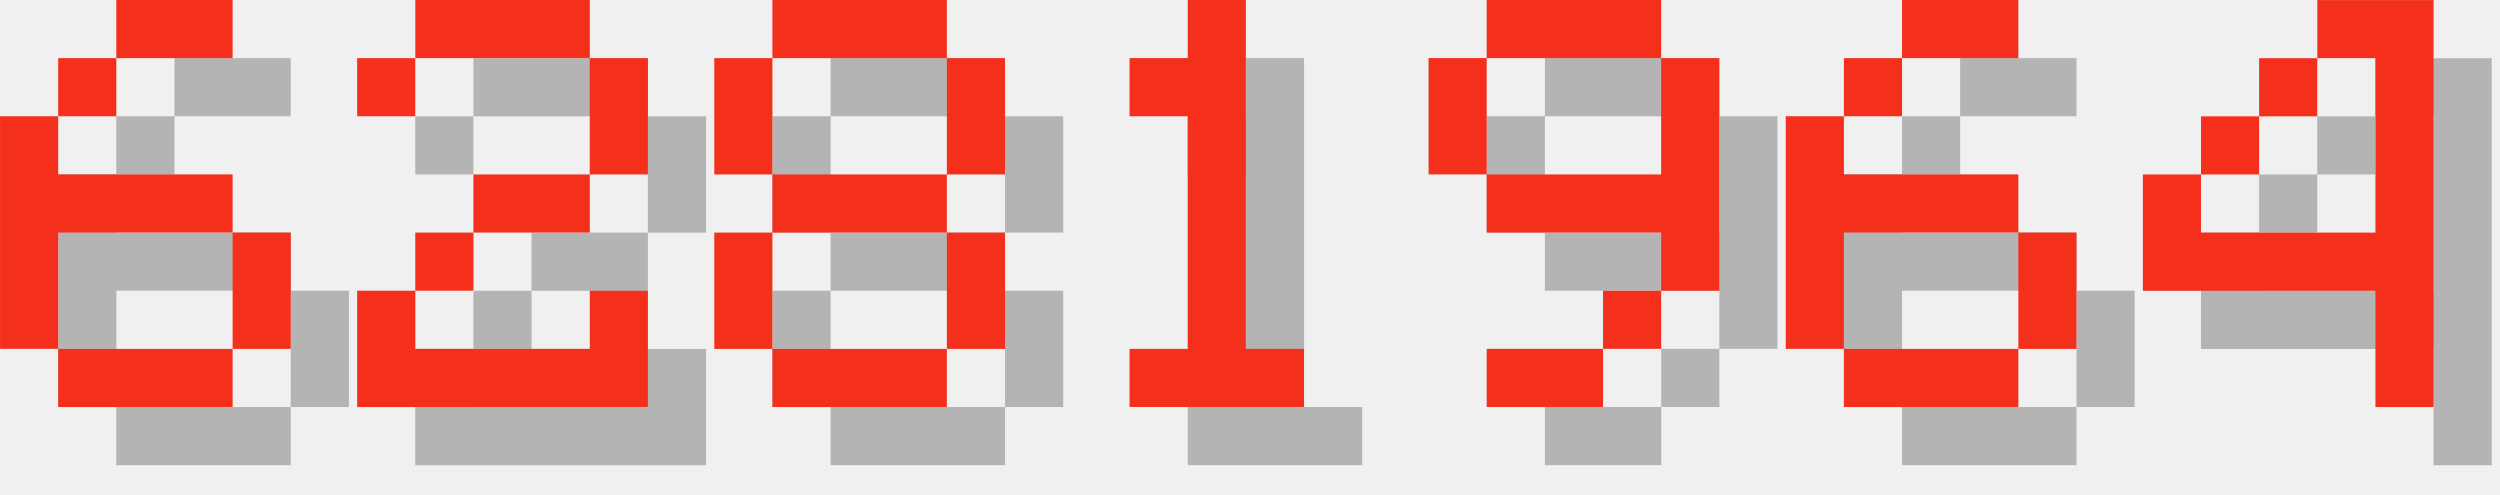
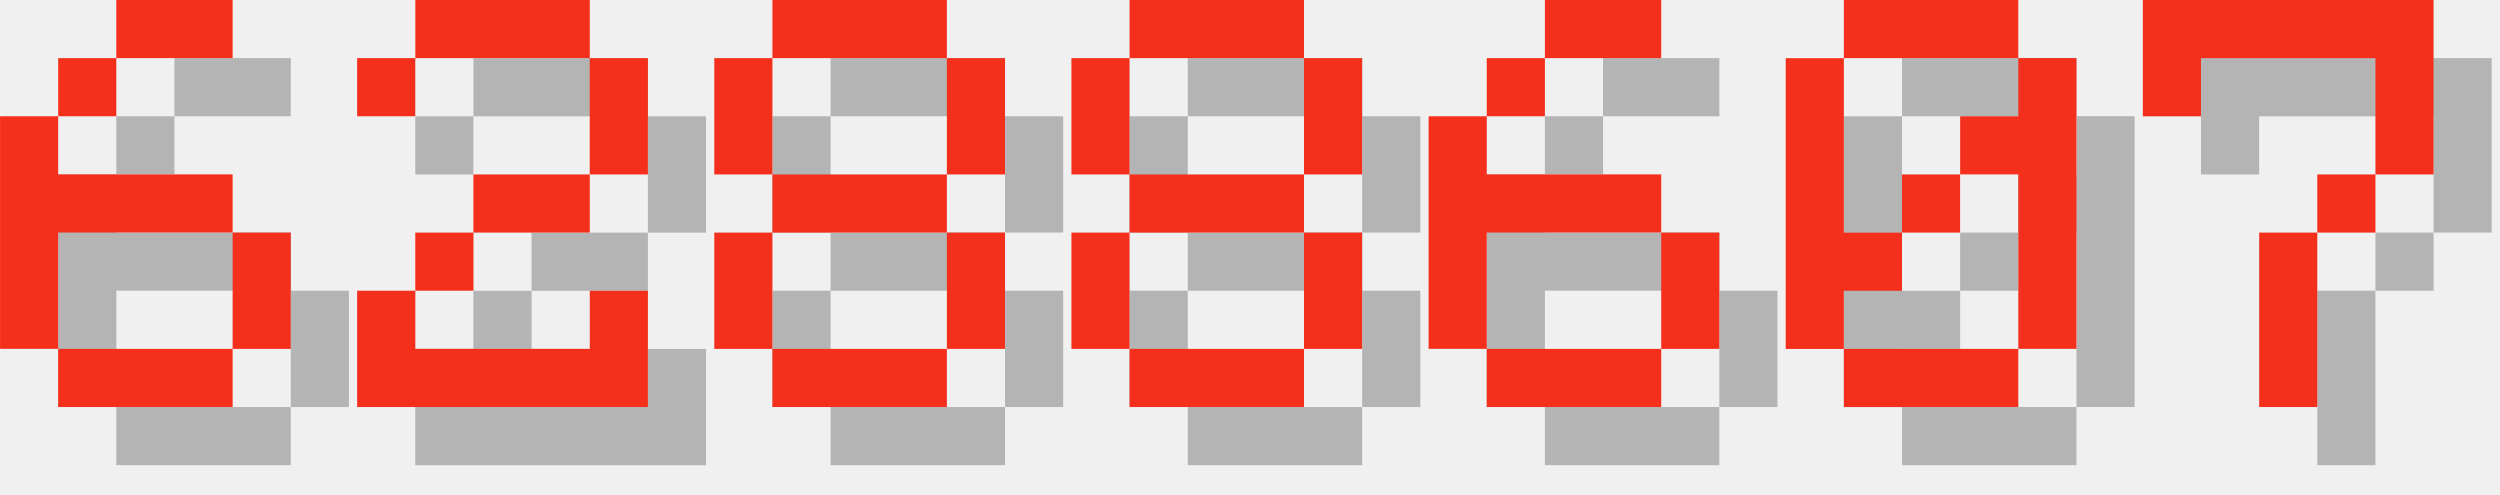
<svg xmlns="http://www.w3.org/2000/svg" version="1.1" width="182.0" height="36">
  <style>
        .text-foreground {
            fill: #F4301C;
        }
        .text-shadow {
            fill: #000000;
            fill-opacity: 0.25;
        }
    </style>
  <g class="digit" id="digit_6" transform="translate(0.0, 0), scale(4)">
    <path id="digit_6_shadow" class="text-shadow" d="m3.175 1.058v1.058h2.117v-1.058h-2.117zm0 1.058h-1.058v1.058h1.058v-1.058zm-1.058 1.058h-1.058v4.233h1.058v-2.117h3.175v-1.058h-3.175v-1.058zm3.175 2.117v2.117h1.058v-2.117h-1.058zm0 2.117h-3.175v1.058h3.175v-1.058z" fill-opacity=".5" style="paint-order:stroke fill markers" />
    <path id="digit_6_fg" class="text-foreground" d="m2.117 0v1.058h2.117v-1.058h-2.117zm0 1.058h-1.058v1.058h1.058v-1.058zm-1.058 1.058h-1.058v4.233h1.058v-2.117h3.175v-1.058h-3.175v-1.058zm3.175 2.117v2.117h1.058v-2.117h-1.058zm0 2.117h-3.175v1.058h3.175v-1.058z" fill="#fff" style="paint-order:stroke fill markers" />
  </g>
  <g class="digit" id="digit_2" transform="translate(26.0, 0), scale(4)">
    <path id="digit_2_shadow" class="text-shadow" d="m1.058 2.117v1.058h1.058v-1.058h3.175v2.117h-2.117v1.058h-1.058v1.058h-1.058v2.117h5.292v-2.117h-1.058v1.058h-3.175v-1.058h1.058v-1.058h2.117v-1.058h1.058v-2.117h-1.058v-1.058h-3.175v1.058h-1.058z" fill-opacity=".5" style="paint-order:stroke fill markers" />
    <path id="digit_2_fg" class="text-foreground" d="m0 1.058v1.058h1.058v-1.058h3.175v2.117h-2.117v1.058h-1.058v1.058h-1.058v2.117h5.292v-2.117h-1.058v1.058h-3.175v-1.058h1.058v-1.058h2.117v-1.058h1.058v-2.117h-1.058v-1.058h-3.175v1.058h-1.058z" fill="#fff" style="paint-order:stroke fill markers" />
  </g>
  <g class="digit" id="digit_8" transform="translate(52.0, 0), scale(4)">
    <path id="digit_8_shadow" class="text-shadow" d="m2.117 1.058v1.058h3.175v-1.058h-3.175zm3.175 1.058v2.117h1.058v-2.117h-1.058zm0 2.117h-3.175v1.058h3.175v-1.058zm0 1.058v2.117h1.058v-2.117h-1.058zm0 2.117h-3.175v1.058h3.175v-1.058zm-3.175 0v-2.117h-1.058v2.117h1.058zm0-3.175v-2.117h-1.058v2.117h1.058z" fill-opacity=".5" style="paint-order:stroke fill markers" />
    <path id="digit_8_fg" class="text-foreground" d="m1.058 0v1.058h3.175v-1.058h-3.175zm3.175 1.058v2.117h1.058v-2.117h-1.058zm0 2.117h-3.175v1.058h3.175v-1.058zm0 1.058v2.117h1.058v-2.117h-1.058zm0 2.117h-3.175v1.058h3.175v-1.058zm-3.175 0v-2.117h-1.058v2.117h1.058zm0-3.175v-2.117h-1.058v2.117h1.058z" fill="#fff" style="paint-order:stroke fill markers" />
  </g>
-   <g class="digit" id="digit_1" transform="translate(78.0, 0), scale(4)">
-     <path id="digit_1_shadow" class="text-shadow" d="m2.117 2.117v1.058h1.058v4.233h-1.058v1.058h3.175v-1.058h-1.058v-6.35h-1.058v1.058h-1.058z" fill-opacity=".5" style="paint-order:stroke fill markers" />
-     <path id="digit_1_fg" class="text-foreground" d="m1.058 1.058v1.058h1.058v4.233h-1.058v1.058h3.175v-1.058h-1.058v-6.35h-1.058v1.058h-1.058z" fill="#fff" style="paint-order:stroke fill markers" />
+   <g class="digit" id="digit_8" transform="translate(78.0, 0), scale(4)">
+     <path id="digit_8_shadow" class="text-shadow" d="m2.117 1.058v1.058h3.175v-1.058h-3.175zm3.175 1.058v2.117h1.058v-2.117h-1.058zm0 2.117h-3.175v1.058h3.175v-1.058zm0 1.058v2.117h1.058v-2.117h-1.058zm0 2.117h-3.175v1.058h3.175v-1.058zm-3.175 0v-2.117h-1.058v2.117h1.058zm0-3.175v-2.117h-1.058v2.117h1.058z" fill-opacity=".5" style="paint-order:stroke fill markers" />
+     <path id="digit_8_fg" class="text-foreground" d="m1.058 0v1.058h3.175v-1.058h-3.175zm3.175 1.058v2.117h1.058v-2.117h-1.058zm0 2.117h-3.175v1.058h3.175v-1.058zm0 1.058v2.117h1.058v-2.117h-1.058zm0 2.117h-3.175v1.058h3.175v-1.058zm-3.175 0v-2.117h-1.058v2.117h1.058zm0-3.175v-2.117h-1.058v2.117h1.058z" fill="#fff" style="paint-order:stroke fill markers" />
  </g>
-   <g class="digit" id="digit_9" transform="translate(104.0, 0), scale(4)">
-     <path id="digit_9_shadow" class="text-shadow" d="m2.117 1.058v1.058h3.175v-1.058h-3.175zm3.175 1.058v2.117h-3.175v1.058h3.175v1.058h1.058v-4.233h-1.058zm0 4.233h-1.058v1.058h1.058v-1.058zm-1.058 1.058h-2.117v1.058h2.117v-1.058zm-2.117-3.175v-2.117h-1.058v2.117h1.058z" fill-opacity=".5" style="paint-order:stroke fill markers" />
-     <path id="digit_9_fg" class="text-foreground" d="m1.058 0v1.058h3.175v-1.058h-3.175zm3.175 1.058v2.117h-3.175v1.058h3.175v1.058h1.058v-4.233h-1.058zm0 4.233h-1.058v1.058h1.058v-1.058zm-1.058 1.058h-2.117v1.058h2.117v-1.058zm-2.117-3.175v-2.117h-1.058v2.117h1.058z" fill="#fff" style="paint-order:stroke fill markers" />
-   </g>
-   <g class="digit" id="digit_6" transform="translate(130.0, 0), scale(4)">
+   <g class="digit" id="digit_6" transform="translate(104.0, 0), scale(4)">
    <path id="digit_6_shadow" class="text-shadow" d="m3.175 1.058v1.058h2.117v-1.058h-2.117zm0 1.058h-1.058v1.058h1.058v-1.058zm-1.058 1.058h-1.058v4.233h1.058v-2.117h3.175v-1.058h-3.175v-1.058zm3.175 2.117v2.117h1.058v-2.117h-1.058zm0 2.117h-3.175v1.058h3.175v-1.058z" fill-opacity=".5" style="paint-order:stroke fill markers" />
    <path id="digit_6_fg" class="text-foreground" d="m2.117 0v1.058h2.117v-1.058h-2.117zm0 1.058h-1.058v1.058h1.058v-1.058zm-1.058 1.058h-1.058v4.233h1.058v-2.117h3.175v-1.058h-3.175v-1.058zm3.175 2.117v2.117h1.058v-2.117h-1.058zm0 2.117h-3.175v1.058h3.175v-1.058z" fill="#fff" style="paint-order:stroke fill markers" />
  </g>
-   <g class="digit" id="digit_4" transform="translate(156.0, 0), scale(4)">
-     <path id="digit_4_shadow" class="text-shadow" d="m4.233 1.058v1.058h1.058v3.175h-3.175v-1.058h-1.058v2.117h4.233v2.117h1.058v-7.408h-2.117zm-2.117 3.175h1.058v-1.058h-1.058v1.058zm1.058-1.058h1.058v-1.058h-1.058v1.058z" fill-opacity=".5" style="paint-order:stroke fill markers" />
-     <path id="digit_4_fg" class="text-foreground" d="m3.175 0v1.058h1.058v3.175h-3.175v-1.058h-1.058v2.117h4.233v2.117h1.058v-7.408h-2.117zm-2.117 3.175h1.058v-1.058h-1.058v1.058zm1.058-1.058h1.058v-1.058h-1.058v1.058z" fill="#fff" style="paint-order:stroke fill markers" />
+   <g class="digit" id="digit_0" transform="translate(130.0, 0), scale(4)">
+     <path id="digit_0_shadow" class="text-shadow" d="m2.117 1.058v1.058h3.175v-1.058h-3.175zm3.175 1.058v1.058h-1.058v1.058h1.058v3.175h1.058v-5.292h-1.058zm0 5.292h-3.175v1.058h3.175v-1.058zm-3.175 0v-1.058h1.058v-1.058h-1.058v-3.175h-1.058v5.292h1.058zm1.058-2.117h1.058v-1.058h-1.058v1.058z" fill-opacity=".5" style="paint-order:stroke fill markers" />
+     <path id="digit_0_fg" class="text-foreground" d="m1.058 0v1.058h3.175v-1.058h-3.175zm3.175 1.058v1.058h-1.058v1.058h1.058v3.175h1.058v-5.292h-1.058zm0 5.292h-3.175v1.058h3.175v-1.058zm-3.175 0v-1.058h1.058v-1.058h-1.058v-3.175h-1.058v5.292h1.058zm1.058-2.117h1.058v-1.058h-1.058v1.058z" fill="#fff" style="paint-order:stroke fill markers" />
+   </g>
+   <g class="digit" id="digit_7" transform="translate(156.0, 0), scale(4)">
+     <path id="digit_7_shadow" class="text-shadow" d="m1.058 1.058 2e-6 2.117h1.058v-1.058h3.175v1.058l2e-7 1.058h-1.058v1.058h-1.058l4e-7 3.175 1.058 1e-7v-3.175h1.058v-1.058h1.058l5e-7 -1.058v-2.117z" fill-opacity=".5" style="paint-order:stroke fill markers" />
+     <path id="digit_7_fg" class="text-foreground" d="m0 0 2e-6 2.117h1.058v-1.058h3.175v1.058l2e-7 1.058h-1.058v1.058h-1.058l4e-7 3.175 1.058 1e-7v-3.175h1.058v-1.058h1.058l5e-7 -1.058v-2.117z" fill="#fff" style="paint-order:stroke fill markers" />
  </g>
</svg>
